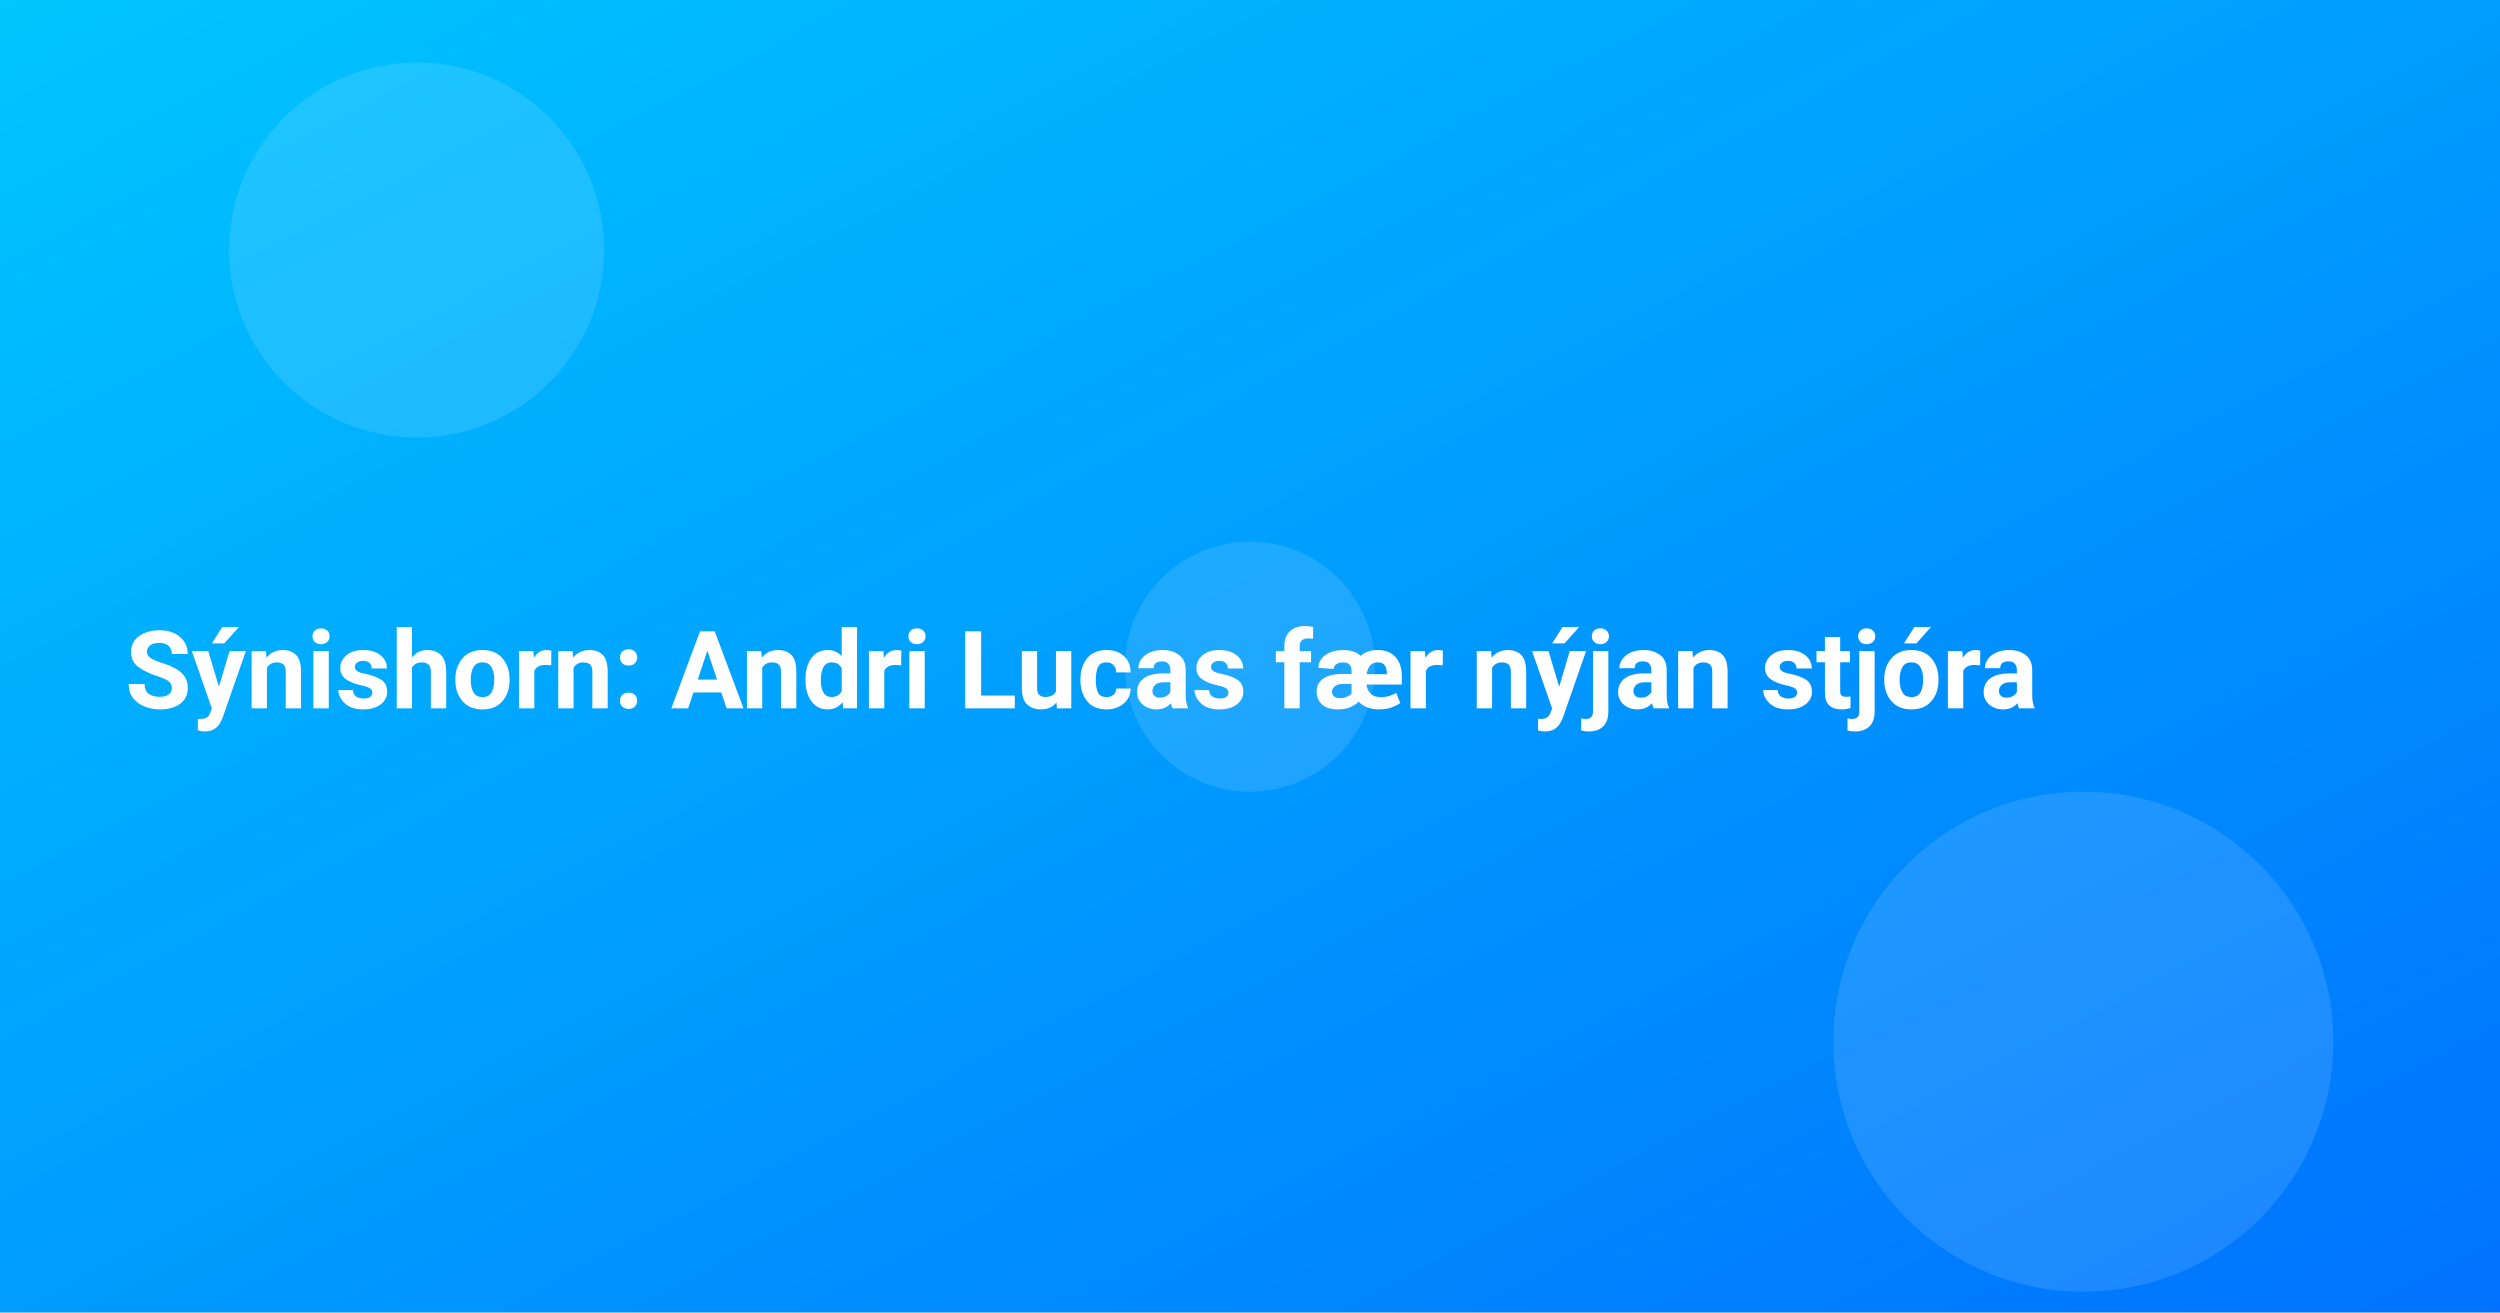
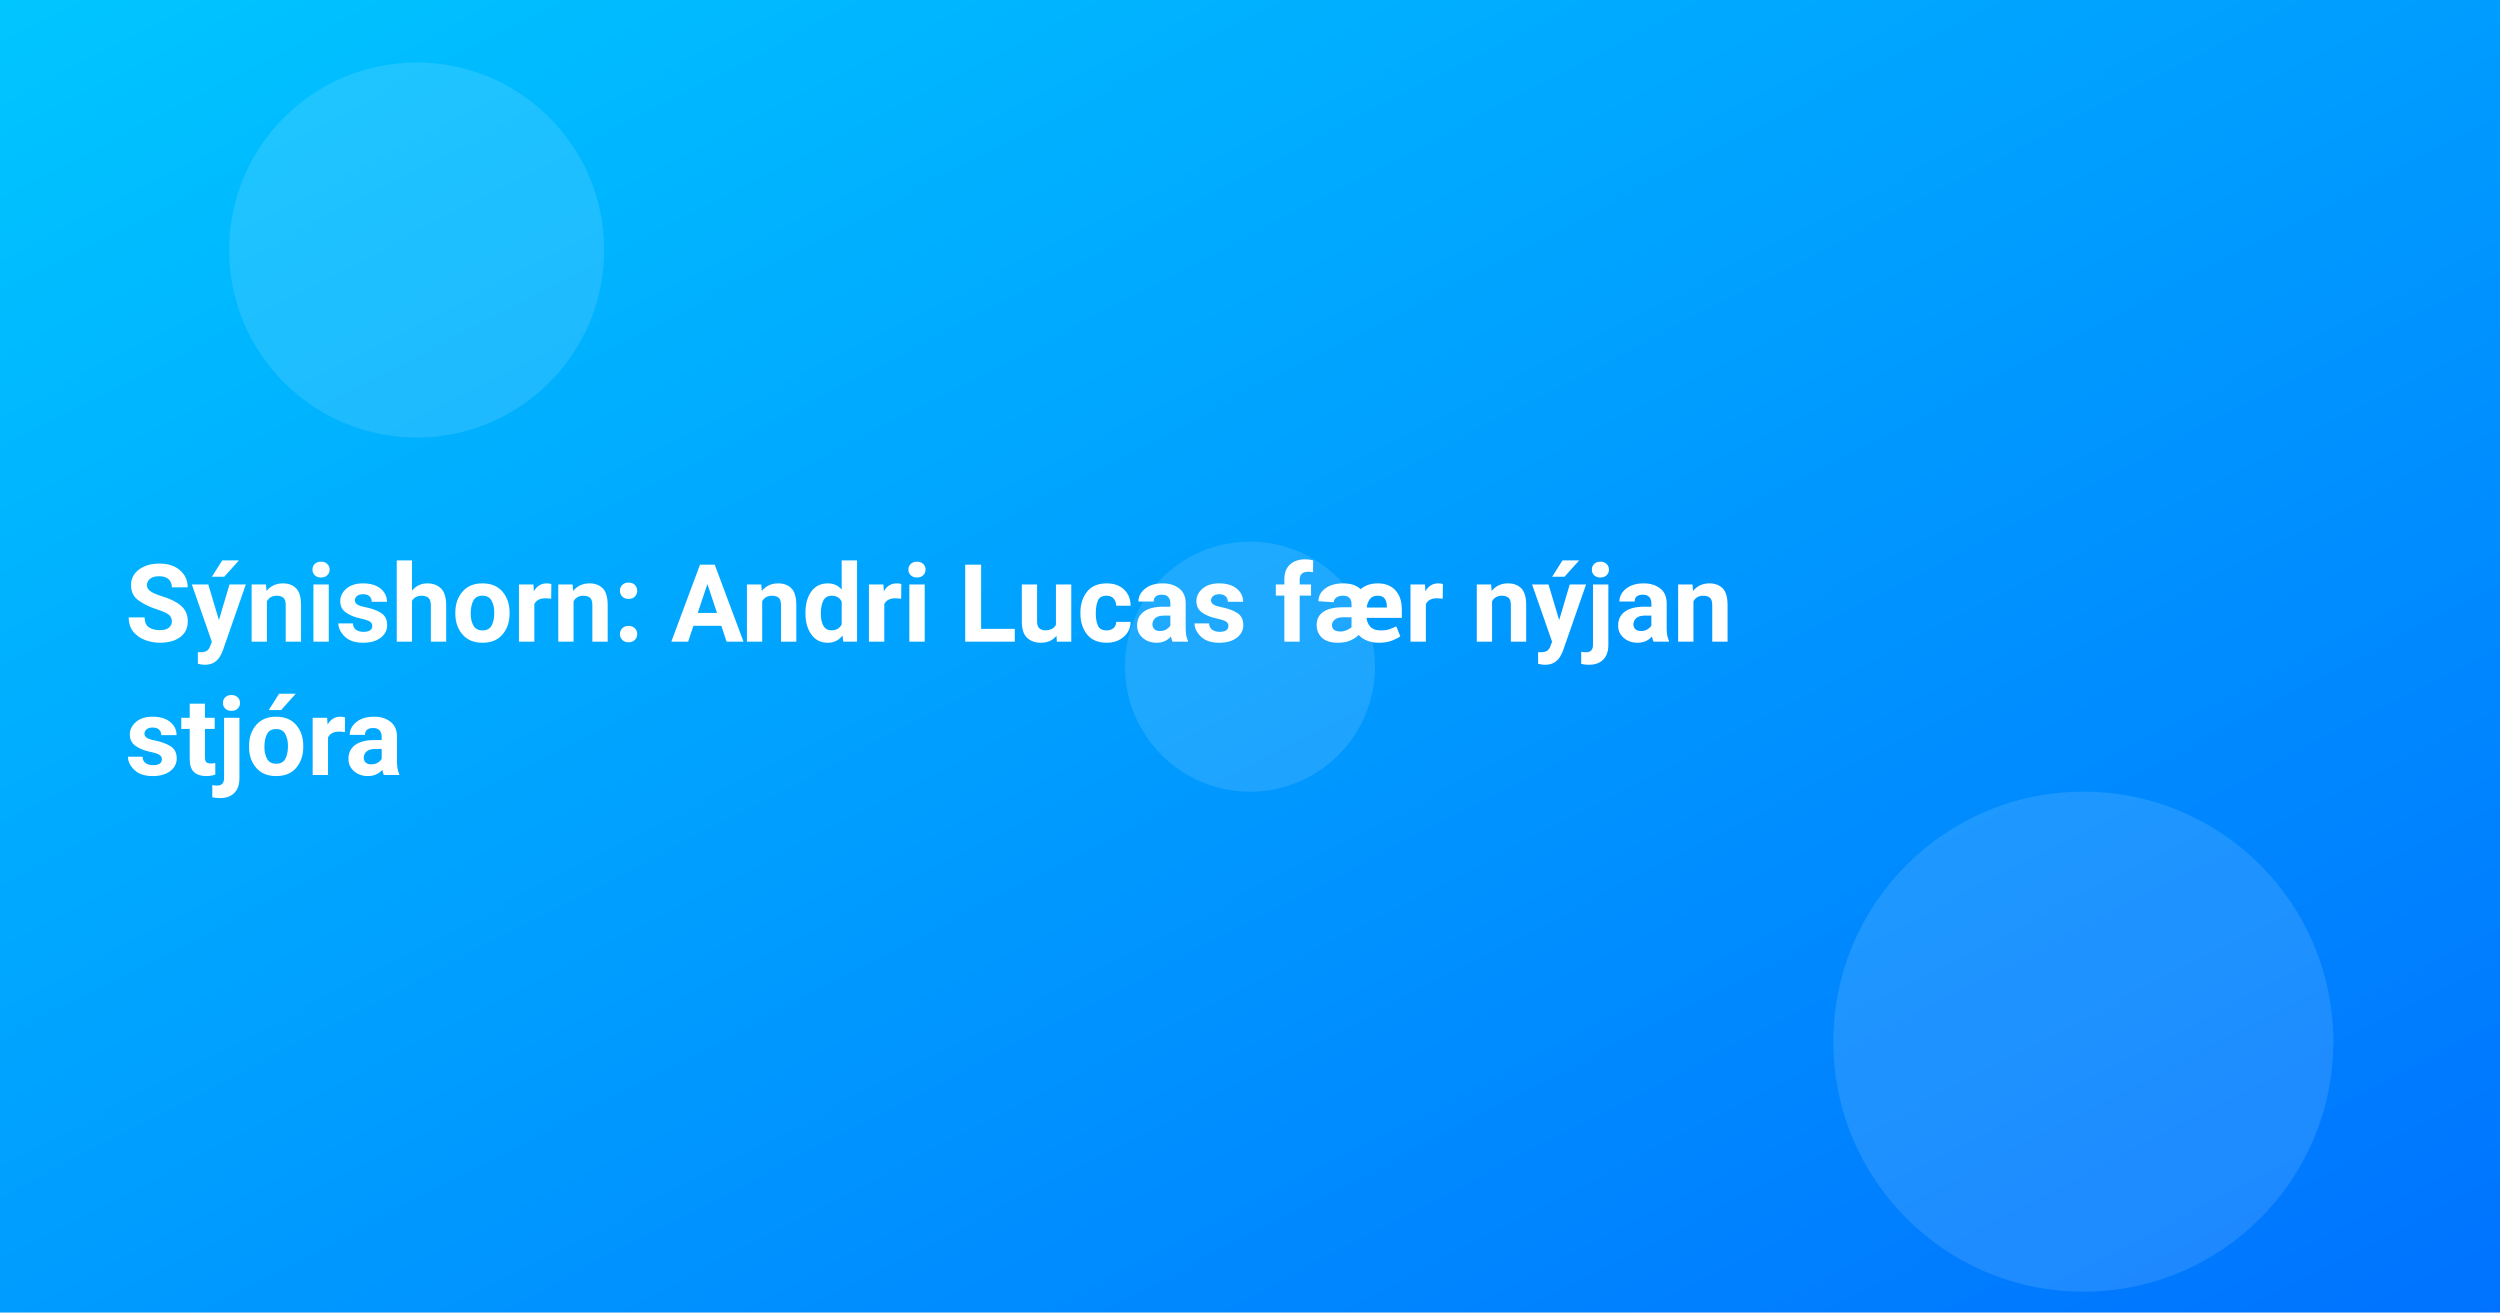
<svg xmlns="http://www.w3.org/2000/svg" width="1200" height="630" viewBox="0 0 1200 630">
  <defs>
    <linearGradient id="g" x1="0" x2="1" y1="0" y2="1">
      <stop offset="0" stop-color="#00c6ff" />
      <stop offset="1" stop-color="#0072ff" />
    </linearGradient>
  </defs>
  <rect width="1200" height="630" fill="url(#g)" />
  <g fill="#fff" opacity="0.12">
    <circle cx="200" cy="120" r="90" />
    <circle cx="1000" cy="500" r="120" />
    <circle cx="600" cy="320" r="60" />
  </g>
  <style>
    .t{font: 700 52px system-ui, -apple-system, Segoe UI, Roboto, Ubuntu, Arial, sans-serif}
  </style>
-   <text x="60" y="340" class="t" fill="#fff">Sýnishorn: Andri Lucas fær nýjan stjóra</text>
+   <text class="t" fill="#fff">
+     <tspan x="60" y="308">Sýnishorn: Andri Lucas fær nýjan</tspan>
+     <tspan x="60" y="372">stjóra</tspan>
+   </text>
</svg>
